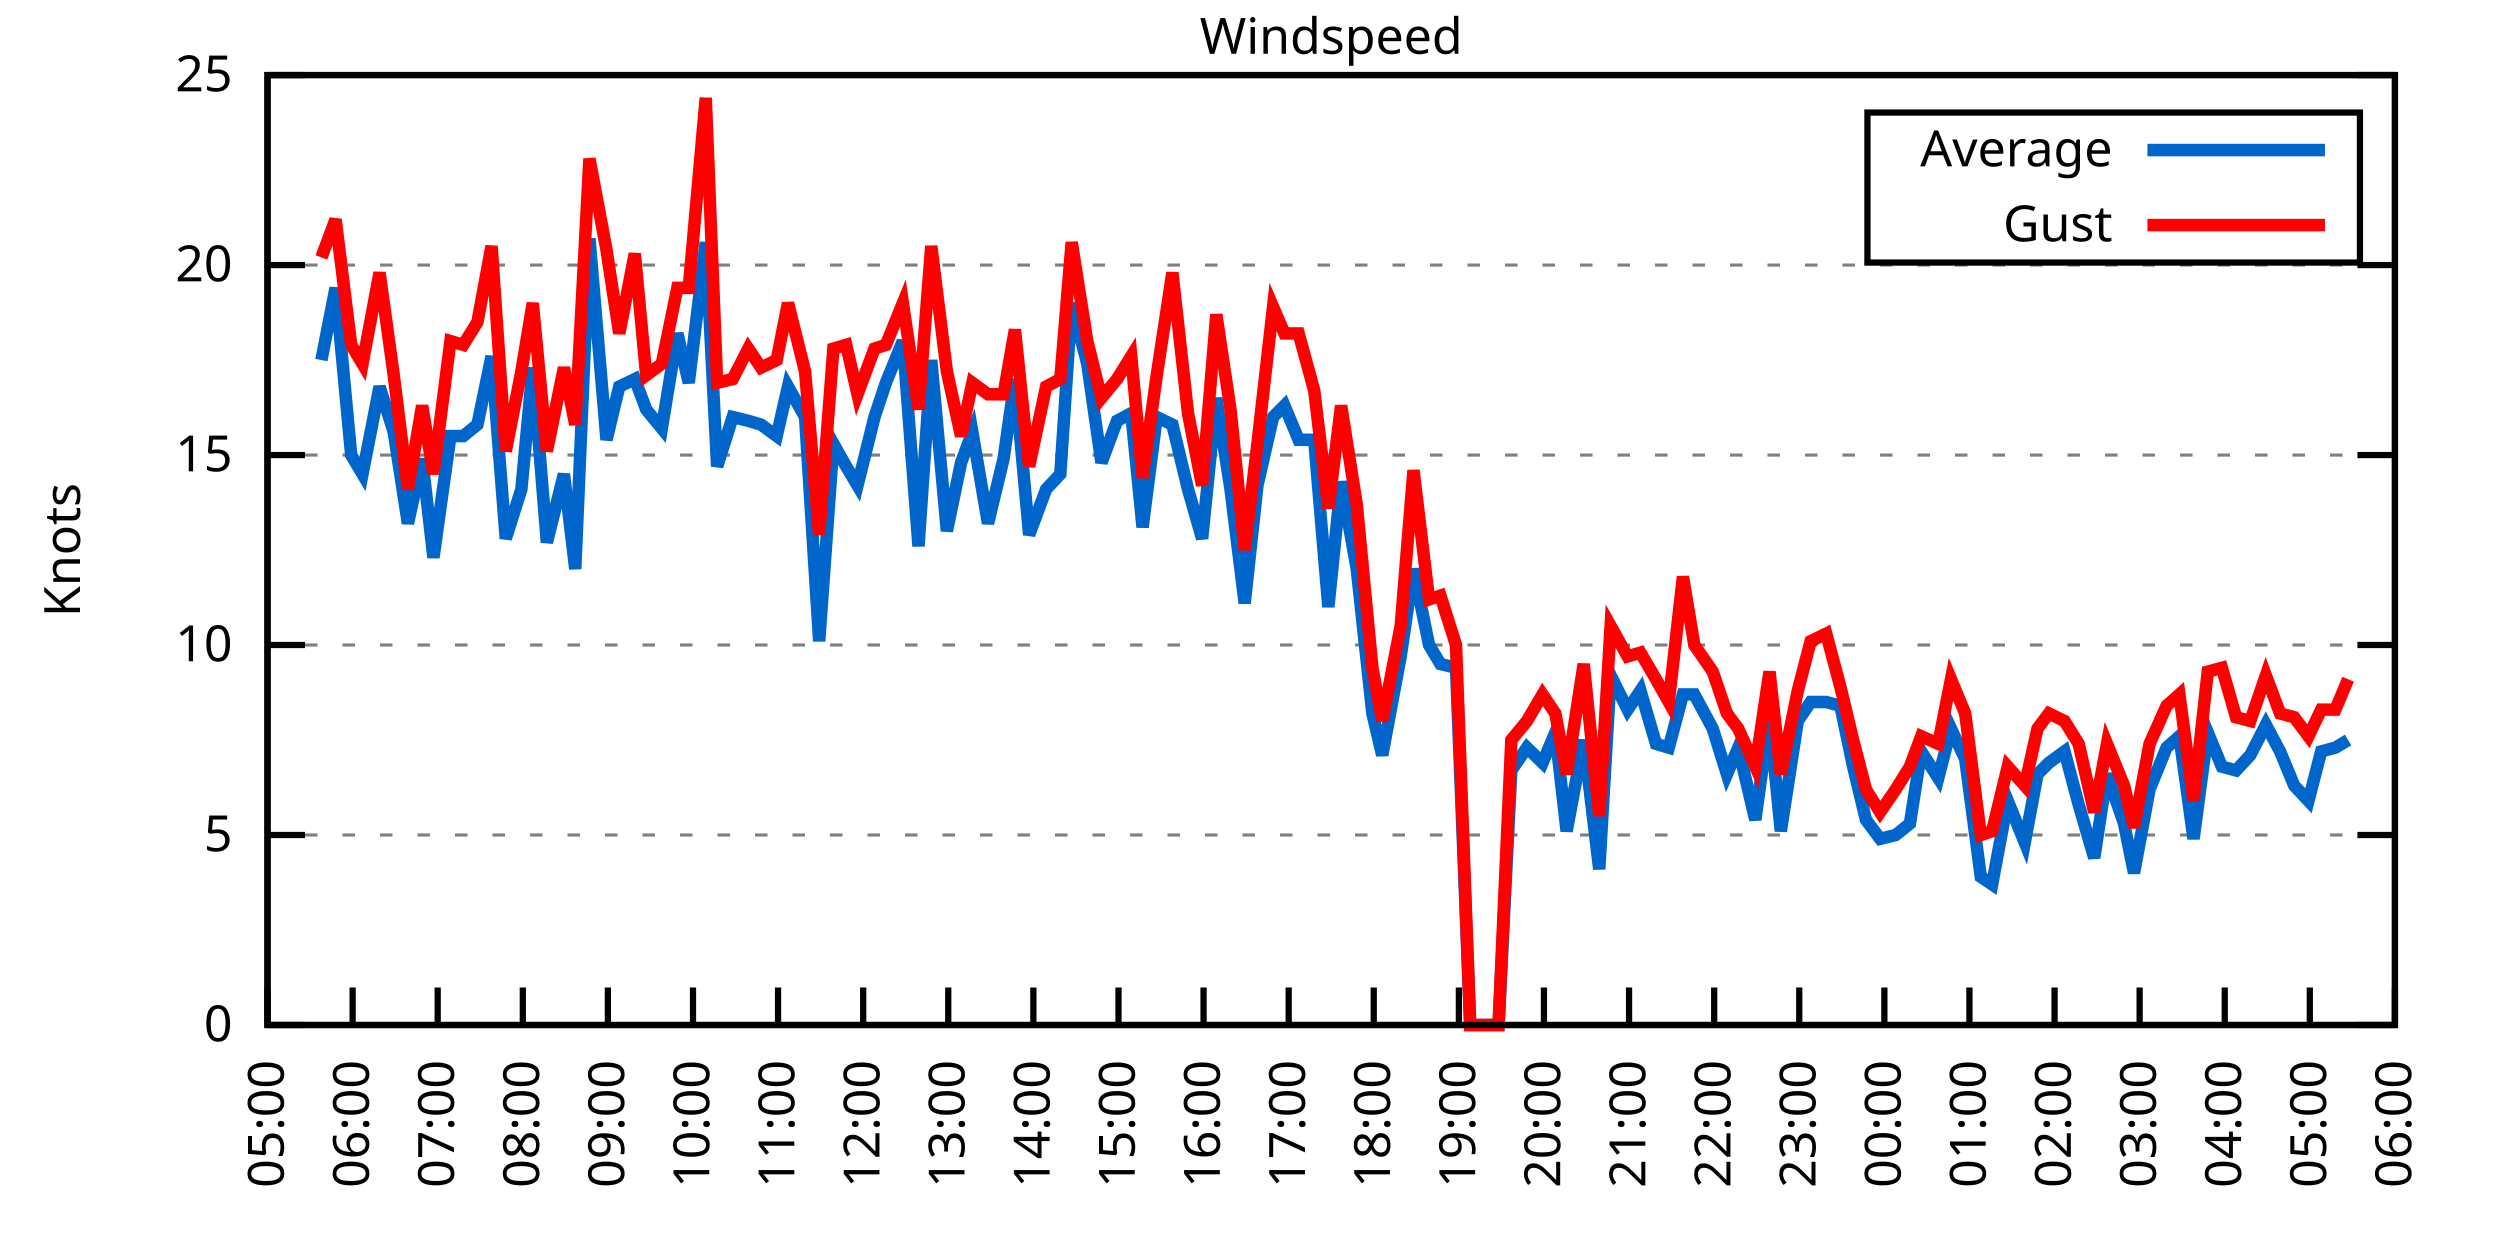
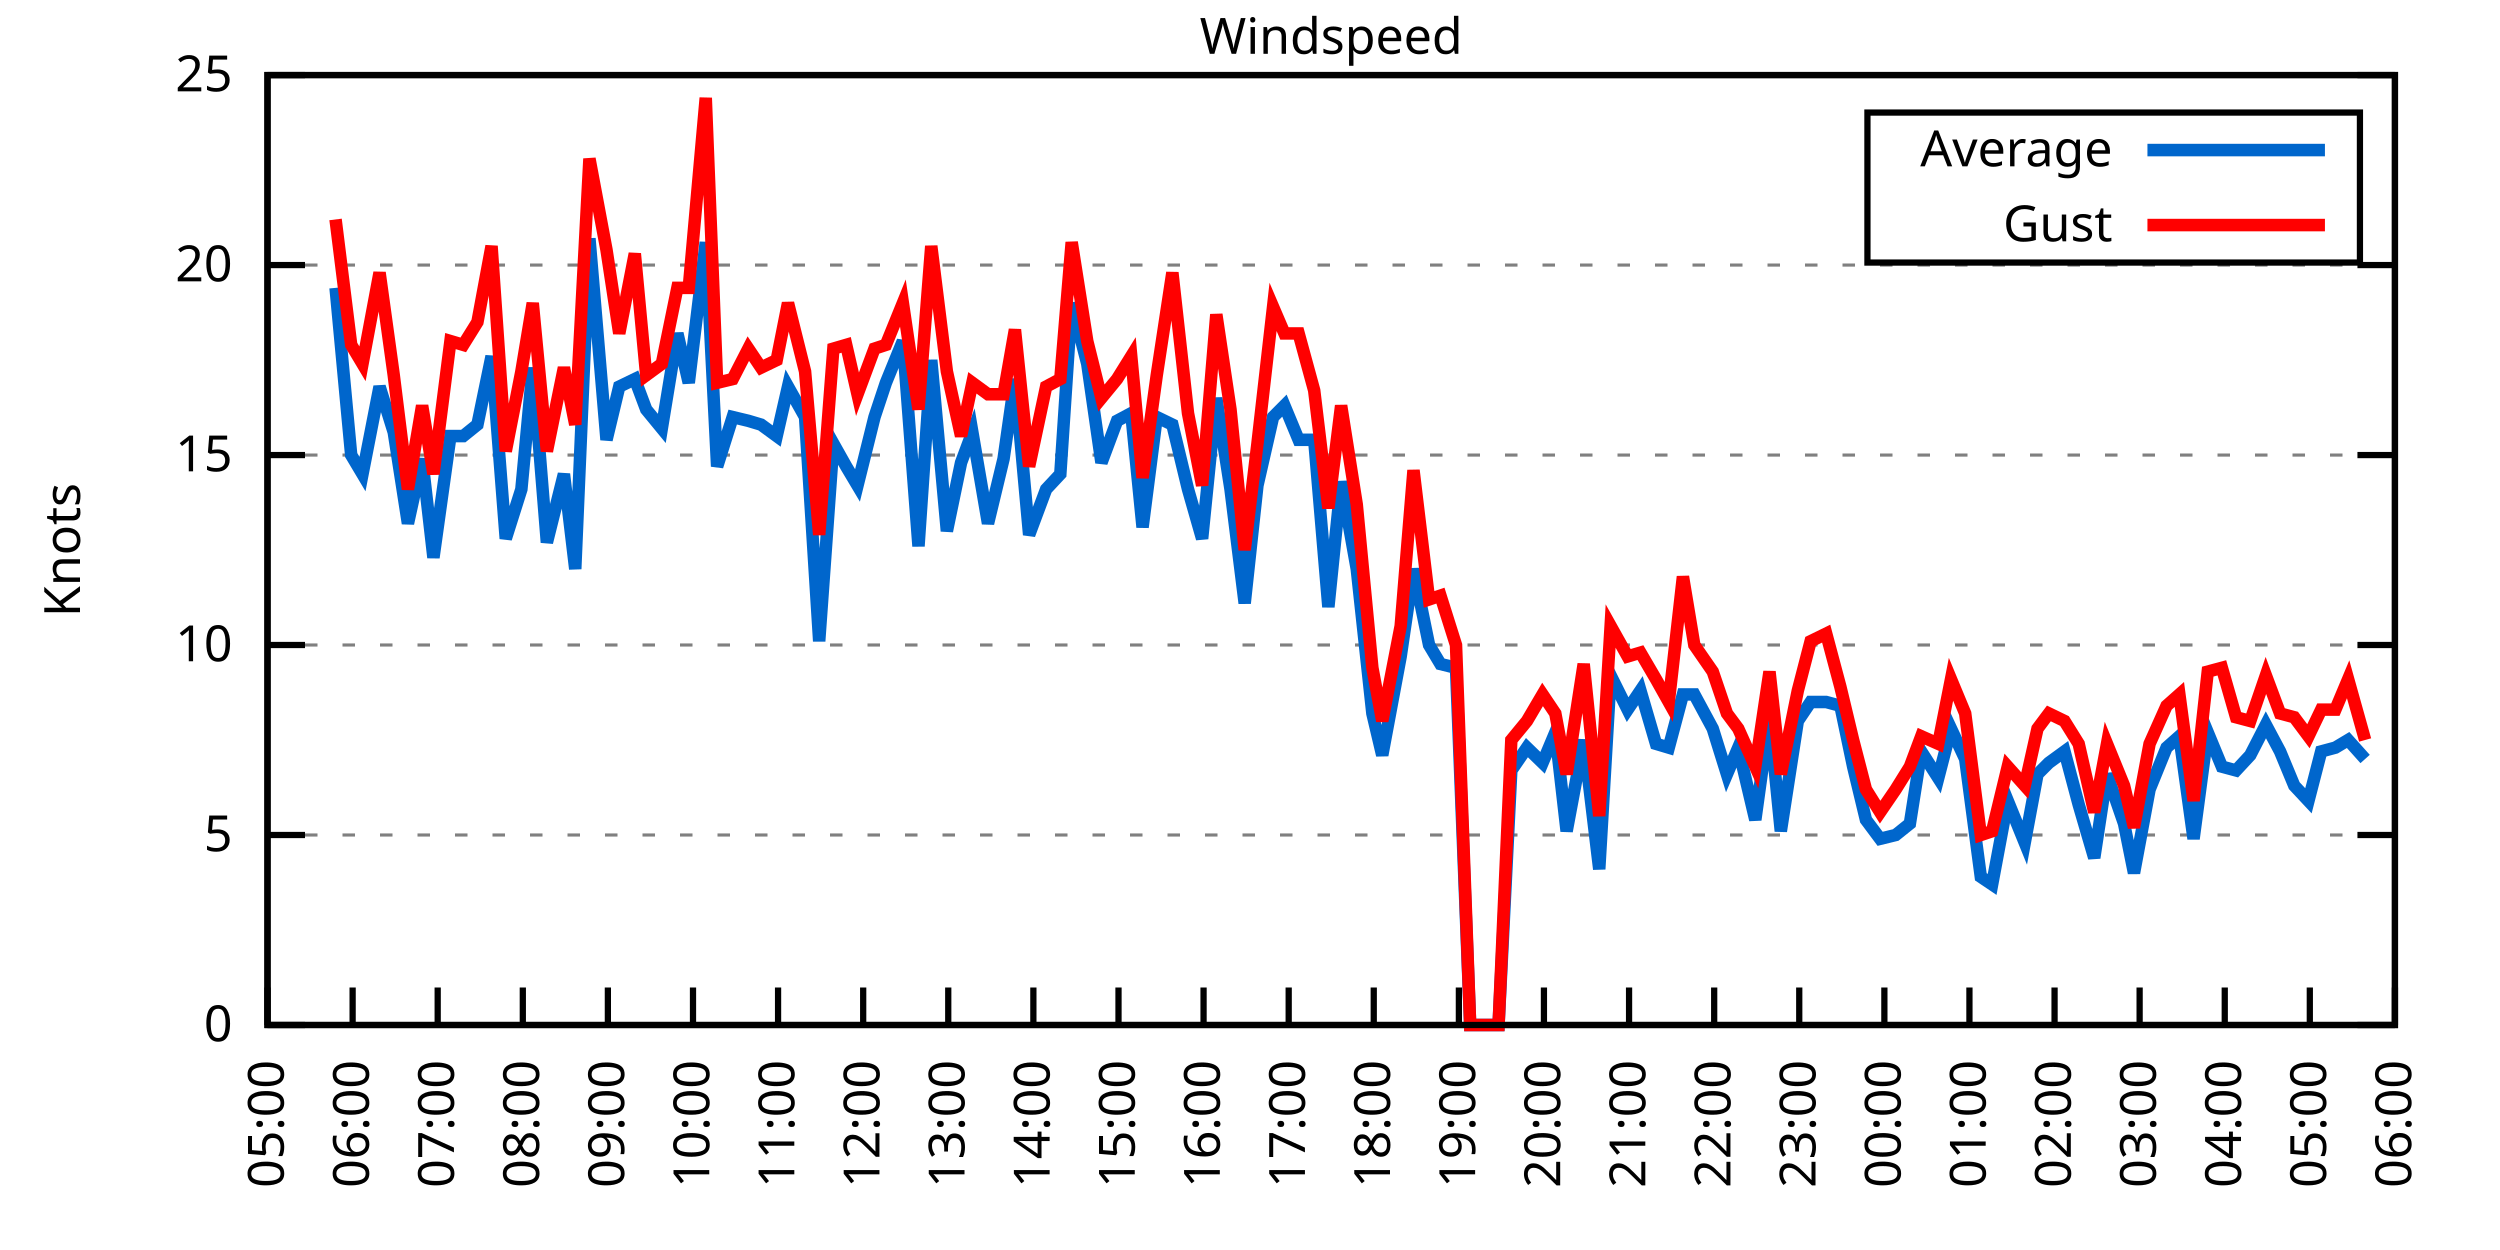
<svg xmlns="http://www.w3.org/2000/svg" xmlns:xlink="http://www.w3.org/1999/xlink" width="400" height="200" viewBox="0 0 400 200">
  <g id="gnuplot_canvas">
    <rect x="0" y="0" width="400" height="200" fill="none" />
    <defs>
      <circle id="gpDot" r="0.5" stroke-width="0.5" stroke="currentColor" />
      <path id="gpPt0" stroke-width="0.333" stroke="currentColor" d="M-1,0 h2 M0,-1 v2" />
      <path id="gpPt1" stroke-width="0.333" stroke="currentColor" d="M-1,-1 L1,1 M1,-1 L-1,1" />
      <path id="gpPt2" stroke-width="0.333" stroke="currentColor" d="M-1,0 L1,0 M0,-1 L0,1 M-1,-1 L1,1 M-1,1 L1,-1" />
      <rect id="gpPt3" stroke-width="0.333" stroke="currentColor" x="-1" y="-1" width="2" height="2" />
      <rect id="gpPt4" stroke-width="0.333" stroke="currentColor" fill="currentColor" x="-1" y="-1" width="2" height="2" />
      <circle id="gpPt5" stroke-width="0.333" stroke="currentColor" cx="0" cy="0" r="1" />
      <use xlink:href="#gpPt5" id="gpPt6" fill="currentColor" stroke="none" />
      <path id="gpPt7" stroke-width="0.333" stroke="currentColor" d="M0,-1.33 L-1.33,0.67 L1.33,0.67 z" />
      <use xlink:href="#gpPt7" id="gpPt8" fill="currentColor" stroke="none" />
      <use xlink:href="#gpPt7" id="gpPt9" stroke="currentColor" transform="rotate(180)" />
      <use xlink:href="#gpPt9" id="gpPt10" fill="currentColor" stroke="none" />
      <use xlink:href="#gpPt3" id="gpPt11" stroke="currentColor" transform="rotate(45)" />
      <use xlink:href="#gpPt11" id="gpPt12" fill="currentColor" stroke="none" />
      <path id="gpPt13" stroke-width="0.333" stroke="currentColor" d="M0,1.330 L1.265,0.411 L0.782,-1.067 L-0.782,-1.076 L-1.265,0.411 z" />
      <use xlink:href="#gpPt13" id="gpPt14" fill="currentColor" stroke="none" />
      <filter id="textbox" filterUnits="objectBoundingBox" x="0" y="0" height="1" width="1">
        <feFlood flood-color="white" flood-opacity="1" result="bgnd" />
        <feComposite in="SourceGraphic" in2="bgnd" operator="atop" />
      </filter>
      <filter id="greybox" filterUnits="objectBoundingBox" x="0" y="0" height="1" width="1">
        <feFlood flood-color="lightgrey" flood-opacity="1" result="grey" />
        <feComposite in="SourceGraphic" in2="grey" operator="atop" />
      </filter>
    </defs>
    <g fill="none" color="white" stroke="currentColor" stroke-width="1.00" stroke-linecap="butt" stroke-linejoin="miter">
</g>
    <g fill="none" color="black" stroke="currentColor" stroke-width="1.00" stroke-linecap="butt" stroke-linejoin="miter">
      <g stroke="none" shape-rendering="crispEdges">
        <polygon fill="rgb(255, 255, 255)" points="42.80,164.00 383.18,164.00 383.18,12.02 42.80,12.02 " />
      </g>
    </g>
    <g fill="none" color="black" stroke="currentColor" stroke-width="1.00" stroke-linecap="butt" stroke-linejoin="miter">
</g>
    <g fill="none" color="black" stroke="black" stroke-width="0.50" stroke-linecap="butt" stroke-linejoin="miter">
</g>
    <g fill="none" color="gray" stroke="currentColor" stroke-width="0.50" stroke-linecap="butt" stroke-linejoin="miter">
      <path stroke="gray" stroke-dasharray="2,4" class="gridline" d="M42.80,164.00 L383.19,164.00  " />
    </g>
    <g fill="none" color="gray" stroke="gray" stroke-width="1.00" stroke-linecap="butt" stroke-linejoin="miter">
</g>
    <g fill="none" color="black" stroke="currentColor" stroke-width="1.00" stroke-linecap="butt" stroke-linejoin="miter">
      <path stroke="black" d="M42.80,164.00 L48.80,164.00 M383.19,164.00 L377.19,164.00  " />
      <g transform="translate(37.20,166.60)" stroke="none" fill="black" font-family="Sans" font-size="8.00" text-anchor="end">
        <text>
          <tspan font-family="Sans"> 0</tspan>
        </text>
      </g>
    </g>
    <g fill="none" color="black" stroke="currentColor" stroke-width="1.00" stroke-linecap="butt" stroke-linejoin="miter">
</g>
    <g fill="none" color="black" stroke="black" stroke-width="0.50" stroke-linecap="butt" stroke-linejoin="miter">
</g>
    <g fill="none" color="gray" stroke="currentColor" stroke-width="0.50" stroke-linecap="butt" stroke-linejoin="miter">
      <path stroke="gray" stroke-dasharray="2,4" class="gridline" d="M42.80,133.60 L383.19,133.60  " />
    </g>
    <g fill="none" color="gray" stroke="gray" stroke-width="1.00" stroke-linecap="butt" stroke-linejoin="miter">
</g>
    <g fill="none" color="black" stroke="currentColor" stroke-width="1.00" stroke-linecap="butt" stroke-linejoin="miter">
      <path stroke="black" d="M42.80,133.60 L48.80,133.60 M383.19,133.60 L377.19,133.60  " />
      <g transform="translate(37.20,136.20)" stroke="none" fill="black" font-family="Sans" font-size="8.00" text-anchor="end">
        <text>
          <tspan font-family="Sans"> 5</tspan>
        </text>
      </g>
    </g>
    <g fill="none" color="black" stroke="currentColor" stroke-width="1.00" stroke-linecap="butt" stroke-linejoin="miter">
</g>
    <g fill="none" color="black" stroke="black" stroke-width="0.50" stroke-linecap="butt" stroke-linejoin="miter">
</g>
    <g fill="none" color="gray" stroke="currentColor" stroke-width="0.50" stroke-linecap="butt" stroke-linejoin="miter">
      <path stroke="gray" stroke-dasharray="2,4" class="gridline" d="M42.80,103.20 L383.19,103.20  " />
    </g>
    <g fill="none" color="gray" stroke="gray" stroke-width="1.00" stroke-linecap="butt" stroke-linejoin="miter">
</g>
    <g fill="none" color="black" stroke="currentColor" stroke-width="1.00" stroke-linecap="butt" stroke-linejoin="miter">
      <path stroke="black" d="M42.80,103.20 L48.80,103.20 M383.19,103.20 L377.19,103.20  " />
      <g transform="translate(37.20,105.80)" stroke="none" fill="black" font-family="Sans" font-size="8.00" text-anchor="end">
        <text>
          <tspan font-family="Sans"> 10</tspan>
        </text>
      </g>
    </g>
    <g fill="none" color="black" stroke="currentColor" stroke-width="1.00" stroke-linecap="butt" stroke-linejoin="miter">
</g>
    <g fill="none" color="black" stroke="black" stroke-width="0.50" stroke-linecap="butt" stroke-linejoin="miter">
</g>
    <g fill="none" color="gray" stroke="currentColor" stroke-width="0.50" stroke-linecap="butt" stroke-linejoin="miter">
      <path stroke="gray" stroke-dasharray="2,4" class="gridline" d="M42.80,72.81 L383.19,72.81  " />
    </g>
    <g fill="none" color="gray" stroke="gray" stroke-width="1.00" stroke-linecap="butt" stroke-linejoin="miter">
</g>
    <g fill="none" color="black" stroke="currentColor" stroke-width="1.00" stroke-linecap="butt" stroke-linejoin="miter">
      <path stroke="black" d="M42.80,72.81 L48.80,72.81 M383.19,72.81 L377.19,72.81  " />
      <g transform="translate(37.20,75.41)" stroke="none" fill="black" font-family="Sans" font-size="8.00" text-anchor="end">
        <text>
          <tspan font-family="Sans"> 15</tspan>
        </text>
      </g>
    </g>
    <g fill="none" color="black" stroke="currentColor" stroke-width="1.00" stroke-linecap="butt" stroke-linejoin="miter">
</g>
    <g fill="none" color="black" stroke="black" stroke-width="0.50" stroke-linecap="butt" stroke-linejoin="miter">
</g>
    <g fill="none" color="gray" stroke="currentColor" stroke-width="0.50" stroke-linecap="butt" stroke-linejoin="miter">
      <path stroke="gray" stroke-dasharray="2,4" class="gridline" d="M42.80,42.41 L383.19,42.41  " />
    </g>
    <g fill="none" color="gray" stroke="gray" stroke-width="1.00" stroke-linecap="butt" stroke-linejoin="miter">
</g>
    <g fill="none" color="black" stroke="currentColor" stroke-width="1.00" stroke-linecap="butt" stroke-linejoin="miter">
      <path stroke="black" d="M42.80,42.41 L48.80,42.41 M383.19,42.41 L377.19,42.41  " />
      <g transform="translate(37.20,45.01)" stroke="none" fill="black" font-family="Sans" font-size="8.00" text-anchor="end">
        <text>
          <tspan font-family="Sans"> 20</tspan>
        </text>
      </g>
    </g>
    <g fill="none" color="black" stroke="currentColor" stroke-width="1.00" stroke-linecap="butt" stroke-linejoin="miter">
</g>
    <g fill="none" color="black" stroke="black" stroke-width="0.50" stroke-linecap="butt" stroke-linejoin="miter">
</g>
    <g fill="none" color="gray" stroke="currentColor" stroke-width="0.50" stroke-linecap="butt" stroke-linejoin="miter">
      <path stroke="gray" stroke-dasharray="2,4" class="gridline" d="M42.80,12.01 L383.19,12.01  " />
    </g>
    <g fill="none" color="gray" stroke="gray" stroke-width="1.00" stroke-linecap="butt" stroke-linejoin="miter">
</g>
    <g fill="none" color="black" stroke="currentColor" stroke-width="1.00" stroke-linecap="butt" stroke-linejoin="miter">
      <path stroke="black" d="M42.80,12.01 L48.80,12.01 M383.19,12.01 L377.19,12.01  " />
      <g transform="translate(37.20,14.61)" stroke="none" fill="black" font-family="Sans" font-size="8.00" text-anchor="end">
        <text>
          <tspan font-family="Sans"> 25</tspan>
        </text>
      </g>
    </g>
    <g fill="none" color="black" stroke="currentColor" stroke-width="1.00" stroke-linecap="butt" stroke-linejoin="miter">
      <path stroke="black" d="M42.80,164.00 L42.80,158.00  " />
      <g transform="translate(45.40,169.60) rotate(270.00)" stroke="none" fill="black" font-family="Sans" font-size="8.00" text-anchor="end">
        <text>
          <tspan font-family="Sans">05:00</tspan>
        </text>
      </g>
    </g>
    <g fill="none" color="black" stroke="currentColor" stroke-width="1.00" stroke-linecap="butt" stroke-linejoin="miter">
      <path stroke="black" d="M56.42,164.00 L56.42,158.00  " />
      <g transform="translate(59.02,169.60) rotate(270.00)" stroke="none" fill="black" font-family="Sans" font-size="8.00" text-anchor="end">
        <text>
          <tspan font-family="Sans">06:00</tspan>
        </text>
      </g>
    </g>
    <g fill="none" color="black" stroke="currentColor" stroke-width="1.00" stroke-linecap="butt" stroke-linejoin="miter">
      <path stroke="black" d="M70.03,164.00 L70.03,158.00  " />
      <g transform="translate(72.63,169.60) rotate(270.00)" stroke="none" fill="black" font-family="Sans" font-size="8.00" text-anchor="end">
        <text>
          <tspan font-family="Sans">07:00</tspan>
        </text>
      </g>
    </g>
    <g fill="none" color="black" stroke="currentColor" stroke-width="1.00" stroke-linecap="butt" stroke-linejoin="miter">
      <path stroke="black" d="M83.65,164.00 L83.65,158.00  " />
      <g transform="translate(86.25,169.60) rotate(270.00)" stroke="none" fill="black" font-family="Sans" font-size="8.00" text-anchor="end">
        <text>
          <tspan font-family="Sans">08:00</tspan>
        </text>
      </g>
    </g>
    <g fill="none" color="black" stroke="currentColor" stroke-width="1.00" stroke-linecap="butt" stroke-linejoin="miter">
      <path stroke="black" d="M97.26,164.00 L97.26,158.00  " />
      <g transform="translate(99.86,169.60) rotate(270.00)" stroke="none" fill="black" font-family="Sans" font-size="8.00" text-anchor="end">
        <text>
          <tspan font-family="Sans">09:00</tspan>
        </text>
      </g>
    </g>
    <g fill="none" color="black" stroke="currentColor" stroke-width="1.00" stroke-linecap="butt" stroke-linejoin="miter">
      <path stroke="black" d="M110.88,164.00 L110.88,158.00  " />
      <g transform="translate(113.48,169.60) rotate(270.00)" stroke="none" fill="black" font-family="Sans" font-size="8.00" text-anchor="end">
        <text>
          <tspan font-family="Sans">10:00</tspan>
        </text>
      </g>
    </g>
    <g fill="none" color="black" stroke="currentColor" stroke-width="1.00" stroke-linecap="butt" stroke-linejoin="miter">
      <path stroke="black" d="M124.49,164.00 L124.49,158.00  " />
      <g transform="translate(127.09,169.60) rotate(270.00)" stroke="none" fill="black" font-family="Sans" font-size="8.00" text-anchor="end">
        <text>
          <tspan font-family="Sans">11:00</tspan>
        </text>
      </g>
    </g>
    <g fill="none" color="black" stroke="currentColor" stroke-width="1.00" stroke-linecap="butt" stroke-linejoin="miter">
      <path stroke="black" d="M138.11,164.00 L138.11,158.00  " />
      <g transform="translate(140.71,169.60) rotate(270.00)" stroke="none" fill="black" font-family="Sans" font-size="8.00" text-anchor="end">
        <text>
          <tspan font-family="Sans">12:00</tspan>
        </text>
      </g>
    </g>
    <g fill="none" color="black" stroke="currentColor" stroke-width="1.00" stroke-linecap="butt" stroke-linejoin="miter">
      <path stroke="black" d="M151.72,164.00 L151.72,158.00  " />
      <g transform="translate(154.32,169.60) rotate(270.00)" stroke="none" fill="black" font-family="Sans" font-size="8.00" text-anchor="end">
        <text>
          <tspan font-family="Sans">13:00</tspan>
        </text>
      </g>
    </g>
    <g fill="none" color="black" stroke="currentColor" stroke-width="1.00" stroke-linecap="butt" stroke-linejoin="miter">
      <path stroke="black" d="M165.34,164.00 L165.34,158.00  " />
      <g transform="translate(167.94,169.60) rotate(270.00)" stroke="none" fill="black" font-family="Sans" font-size="8.00" text-anchor="end">
        <text>
          <tspan font-family="Sans">14:00</tspan>
        </text>
      </g>
    </g>
    <g fill="none" color="black" stroke="currentColor" stroke-width="1.00" stroke-linecap="butt" stroke-linejoin="miter">
      <path stroke="black" d="M178.96,164.00 L178.96,158.00  " />
      <g transform="translate(181.56,169.60) rotate(270.00)" stroke="none" fill="black" font-family="Sans" font-size="8.00" text-anchor="end">
        <text>
          <tspan font-family="Sans">15:00</tspan>
        </text>
      </g>
    </g>
    <g fill="none" color="black" stroke="currentColor" stroke-width="1.00" stroke-linecap="butt" stroke-linejoin="miter">
      <path stroke="black" d="M192.57,164.00 L192.57,158.00  " />
      <g transform="translate(195.17,169.60) rotate(270.00)" stroke="none" fill="black" font-family="Sans" font-size="8.00" text-anchor="end">
        <text>
          <tspan font-family="Sans">16:00</tspan>
        </text>
      </g>
    </g>
    <g fill="none" color="black" stroke="currentColor" stroke-width="1.00" stroke-linecap="butt" stroke-linejoin="miter">
      <path stroke="black" d="M206.19,164.00 L206.19,158.00  " />
      <g transform="translate(208.79,169.60) rotate(270.00)" stroke="none" fill="black" font-family="Sans" font-size="8.00" text-anchor="end">
        <text>
          <tspan font-family="Sans">17:00</tspan>
        </text>
      </g>
    </g>
    <g fill="none" color="black" stroke="currentColor" stroke-width="1.00" stroke-linecap="butt" stroke-linejoin="miter">
      <path stroke="black" d="M219.80,164.00 L219.80,158.00  " />
      <g transform="translate(222.40,169.60) rotate(270.00)" stroke="none" fill="black" font-family="Sans" font-size="8.00" text-anchor="end">
        <text>
          <tspan font-family="Sans">18:00</tspan>
        </text>
      </g>
    </g>
    <g fill="none" color="black" stroke="currentColor" stroke-width="1.00" stroke-linecap="butt" stroke-linejoin="miter">
      <path stroke="black" d="M233.42,164.00 L233.42,158.00  " />
      <g transform="translate(236.02,169.60) rotate(270.00)" stroke="none" fill="black" font-family="Sans" font-size="8.00" text-anchor="end">
        <text>
          <tspan font-family="Sans">19:00</tspan>
        </text>
      </g>
    </g>
    <g fill="none" color="black" stroke="currentColor" stroke-width="1.00" stroke-linecap="butt" stroke-linejoin="miter">
      <path stroke="black" d="M247.03,164.00 L247.03,158.00  " />
      <g transform="translate(249.63,169.60) rotate(270.00)" stroke="none" fill="black" font-family="Sans" font-size="8.00" text-anchor="end">
        <text>
          <tspan font-family="Sans">20:00</tspan>
        </text>
      </g>
    </g>
    <g fill="none" color="black" stroke="currentColor" stroke-width="1.00" stroke-linecap="butt" stroke-linejoin="miter">
      <path stroke="black" d="M260.65,164.00 L260.65,158.00  " />
      <g transform="translate(263.25,169.60) rotate(270.00)" stroke="none" fill="black" font-family="Sans" font-size="8.00" text-anchor="end">
        <text>
          <tspan font-family="Sans">21:00</tspan>
        </text>
      </g>
    </g>
    <g fill="none" color="black" stroke="currentColor" stroke-width="1.00" stroke-linecap="butt" stroke-linejoin="miter">
      <path stroke="black" d="M274.27,164.00 L274.27,158.00  " />
      <g transform="translate(276.87,169.60) rotate(270.00)" stroke="none" fill="black" font-family="Sans" font-size="8.00" text-anchor="end">
        <text>
          <tspan font-family="Sans">22:00</tspan>
        </text>
      </g>
    </g>
    <g fill="none" color="black" stroke="currentColor" stroke-width="1.00" stroke-linecap="butt" stroke-linejoin="miter">
      <path stroke="black" d="M287.88,164.00 L287.88,158.00  " />
      <g transform="translate(290.48,169.60) rotate(270.00)" stroke="none" fill="black" font-family="Sans" font-size="8.00" text-anchor="end">
        <text>
          <tspan font-family="Sans">23:00</tspan>
        </text>
      </g>
    </g>
    <g fill="none" color="black" stroke="currentColor" stroke-width="1.00" stroke-linecap="butt" stroke-linejoin="miter">
      <path stroke="black" d="M301.50,164.00 L301.50,158.00  " />
      <g transform="translate(304.10,169.60) rotate(270.00)" stroke="none" fill="black" font-family="Sans" font-size="8.00" text-anchor="end">
        <text>
          <tspan font-family="Sans">00:00</tspan>
        </text>
      </g>
    </g>
    <g fill="none" color="black" stroke="currentColor" stroke-width="1.00" stroke-linecap="butt" stroke-linejoin="miter">
      <path stroke="black" d="M315.11,164.00 L315.11,158.00  " />
      <g transform="translate(317.71,169.60) rotate(270.00)" stroke="none" fill="black" font-family="Sans" font-size="8.00" text-anchor="end">
        <text>
          <tspan font-family="Sans">01:00</tspan>
        </text>
      </g>
    </g>
    <g fill="none" color="black" stroke="currentColor" stroke-width="1.00" stroke-linecap="butt" stroke-linejoin="miter">
      <path stroke="black" d="M328.73,164.00 L328.73,158.00  " />
      <g transform="translate(331.33,169.60) rotate(270.00)" stroke="none" fill="black" font-family="Sans" font-size="8.00" text-anchor="end">
        <text>
          <tspan font-family="Sans">02:00</tspan>
        </text>
      </g>
    </g>
    <g fill="none" color="black" stroke="currentColor" stroke-width="1.00" stroke-linecap="butt" stroke-linejoin="miter">
      <path stroke="black" d="M342.34,164.00 L342.34,158.00  " />
      <g transform="translate(344.94,169.60) rotate(270.00)" stroke="none" fill="black" font-family="Sans" font-size="8.00" text-anchor="end">
        <text>
          <tspan font-family="Sans">03:00</tspan>
        </text>
      </g>
    </g>
    <g fill="none" color="black" stroke="currentColor" stroke-width="1.00" stroke-linecap="butt" stroke-linejoin="miter">
      <path stroke="black" d="M355.96,164.00 L355.96,158.00  " />
      <g transform="translate(358.56,169.60) rotate(270.00)" stroke="none" fill="black" font-family="Sans" font-size="8.00" text-anchor="end">
        <text>
          <tspan font-family="Sans">04:00</tspan>
        </text>
      </g>
    </g>
    <g fill="none" color="black" stroke="currentColor" stroke-width="1.00" stroke-linecap="butt" stroke-linejoin="miter">
      <path stroke="black" d="M369.57,164.00 L369.57,158.00  " />
      <g transform="translate(372.17,169.60) rotate(270.00)" stroke="none" fill="black" font-family="Sans" font-size="8.00" text-anchor="end">
        <text>
          <tspan font-family="Sans">05:00</tspan>
        </text>
      </g>
    </g>
    <g fill="none" color="black" stroke="currentColor" stroke-width="1.00" stroke-linecap="butt" stroke-linejoin="miter">
      <path stroke="black" d="M383.19,164.00 L383.19,158.00  " />
      <g transform="translate(385.79,169.60) rotate(270.00)" stroke="none" fill="black" font-family="Sans" font-size="8.00" text-anchor="end">
        <text>
          <tspan font-family="Sans">06:00</tspan>
        </text>
      </g>
    </g>
    <g fill="none" color="black" stroke="currentColor" stroke-width="1.00" stroke-linecap="butt" stroke-linejoin="miter">
</g>
    <g fill="none" color="black" stroke="currentColor" stroke-width="1.00" stroke-linecap="butt" stroke-linejoin="miter">
      <path stroke="black" d="M42.80,12.01 L42.80,164.00 L383.19,164.00 L383.19,12.01 L42.80,12.01 Z  " />
    </g>
    <g fill="none" color="black" stroke="currentColor" stroke-width="1.00" stroke-linecap="butt" stroke-linejoin="miter">
</g>
    <g fill="none" color="black" stroke="currentColor" stroke-width="1.00" stroke-linecap="butt" stroke-linejoin="miter">
      <path stroke="black" d="M298.79,42.01 L298.79,18.01 L377.59,18.01 L377.59,42.01 L298.79,42.01 Z  " />
    </g>
    <g id="Windspeed_plot_1">
      <g fill="none" color="white" stroke="black" stroke-width="2.00" stroke-linecap="butt" stroke-linejoin="miter">
</g>
      <g fill="none" color="black" stroke="currentColor" stroke-width="2.00" stroke-linecap="butt" stroke-linejoin="miter">
        <g transform="translate(337.99,26.61)" stroke="none" fill="black" font-family="Sans" font-size="8.00" text-anchor="end">
          <text>
            <tspan font-family="Sans">Average</tspan>
          </text>
        </g>
      </g>
      <g fill="none" color="black" stroke="currentColor" stroke-width="2.00" stroke-linecap="butt" stroke-linejoin="miter">
-         <path stroke="rgb(  0, 102, 204)" d="M343.59,24.01 L371.99,24.01 M51.42,57.61 L53.69,46.06 L56.19,72.81 L58.00,75.85 L60.73,61.86 L63.00,69.16   L65.27,83.75 L67.54,73.41 L69.35,89.22 L72.07,69.77 L74.12,69.77 L76.39,67.94 L78.65,57.00 L80.92,86.18   L83.42,78.28 L85.24,58.82 L87.50,86.79 L90.23,75.85 L92.04,91.04 L94.31,38.15 L97.04,70.37 L99.08,61.86   L101.57,60.65 L103.39,65.51 L105.89,68.55 L108.38,53.35 L110.20,61.25 L112.92,38.76 L114.74,74.63 L117.23,66.73   L119.73,67.33 L121.77,67.94 L124.27,69.77 L126.08,61.86 L128.81,66.73 L131.07,102.60 L133.34,70.98 L135.39,74.63   L137.20,77.67 L139.92,66.73 L141.74,61.25 L144.46,54.57 L146.96,87.40 L149.00,57.61 L151.50,84.97 L153.77,74.02   L155.58,69.16 L158.08,83.75 L160.57,73.41 L162.39,60.65 L164.66,85.57 L167.38,78.28 L169.65,75.85 L171.47,48.49   L173.96,58.21 L176.23,74.02 L178.73,67.33 L181.00,66.12 L182.81,84.36 L185.08,66.73 L187.58,67.94 L190.08,78.28   L192.34,86.18 L194.61,63.69 L196.88,78.28 L199.15,96.52 L201.19,77.67 L203.69,66.73 L205.51,64.90 L207.78,70.37   L210.27,70.37 L212.54,97.12 L214.58,77.06 L217.08,91.04 L219.58,114.15 L221.16,120.83 L224.11,105.03 L226.16,91.04   L228.65,103.20 L230.47,106.24 L232.96,106.85 L235.23,164.00 L237.50,164.00 L239.77,164.00 L241.81,123.27 L244.31,119.62   L246.81,122.05 L248.85,117.19 L250.66,132.99 L253.39,118.40 L255.88,139.07 L257.70,108.07 L260.42,113.54 L262.47,110.50   L264.96,119.01 L267.00,119.62 L269.27,111.11 L271.09,111.11 L274.04,116.58 L276.31,123.87 L278.12,119.62 L280.85,131.17   L283.12,114.76 L284.93,132.99 L287.65,115.36 L289.70,112.32 L292.19,112.32 L294.46,112.93 L296.50,122.66 L298.55,131.17   L300.82,134.21 L303.31,133.60 L305.58,131.78 L307.40,120.23 L310.12,124.48 L312.16,116.58 L314.43,121.44 L316.93,140.29   L318.74,141.51 L321.24,128.13 L323.96,134.82 L326.00,123.87 L327.82,122.05 L330.32,120.23 L332.59,128.74 L335.08,137.25   L337.12,123.87 L339.85,131.78 L341.44,139.68 L343.93,126.31 L346.65,119.62 L348.70,117.80 L350.97,134.21 L353.24,117.19   L355.50,122.66 L357.77,123.27 L360.04,120.83 L362.54,115.97 L364.81,120.23 L367.08,125.70 L369.35,128.13 L371.39,120.23   L373.66,119.62 L375.70,118.40  " />
+         <path stroke="rgb(  0, 102, 204)" d="M343.59,24.01 L371.99,24.01 M53.69,46.06 L56.19,72.81 L58.00,75.85 L60.73,61.86 L63.00,69.16 L65.27,83.75   L67.54,73.41 L69.35,89.22 L72.07,69.77 L74.12,69.77 L76.39,67.94 L78.65,57.00 L80.92,86.18 L83.42,78.28   L85.24,58.82 L87.50,86.79 L90.23,75.85 L92.04,91.04 L94.31,38.15 L97.04,70.37 L99.08,61.86 L101.57,60.65   L103.39,65.51 L105.89,68.55 L108.38,53.35 L110.20,61.25 L112.92,38.76 L114.74,74.63 L117.23,66.73 L119.73,67.33   L121.77,67.94 L124.27,69.77 L126.08,61.86 L128.81,66.73 L131.07,102.60 L133.34,70.98 L135.39,74.63 L137.20,77.67   L139.92,66.73 L141.74,61.25 L144.46,54.57 L146.96,87.40 L149.00,57.61 L151.50,84.97 L153.77,74.02 L155.58,69.16   L158.08,83.75 L160.57,73.41 L162.39,60.65 L164.66,85.57 L167.38,78.28 L169.65,75.85 L171.47,48.49 L173.96,58.21   L176.23,74.02 L178.73,67.33 L181.00,66.12 L182.81,84.36 L185.08,66.73 L187.58,67.94 L190.08,78.28 L192.34,86.18   L194.61,63.69 L196.88,78.28 L199.15,96.52 L201.19,77.67 L203.69,66.73 L205.51,64.90 L207.78,70.37 L210.27,70.37   L212.54,97.12 L214.58,77.06 L217.08,91.04 L219.58,114.15 L221.16,120.83 L224.11,105.03 L226.16,91.04 L228.65,103.20   L230.47,106.24 L232.96,106.85 L235.23,164.00 L237.50,164.00 L239.77,164.00 L241.81,123.27 L244.31,119.62 L246.81,122.05   L248.85,117.19 L250.66,132.99 L253.39,118.40 L255.88,139.07 L257.70,108.07 L260.42,113.54 L262.47,110.50 L264.96,119.01   L267.00,119.62 L269.27,111.11 L271.09,111.11 L274.04,116.58 L276.31,123.87 L278.12,119.62 L280.85,131.17 L283.12,114.76   L284.93,132.99 L287.65,115.36 L289.70,112.32 L292.19,112.32 L294.46,112.93 L296.50,122.66 L298.55,131.17 L300.82,134.21   L303.31,133.60 L305.58,131.78 L307.40,120.23 L310.12,124.48 L312.16,116.58 L314.43,121.44 L316.93,140.29 L318.74,141.51   L321.24,128.13 L323.96,134.82 L326.00,123.87 L327.82,122.05 L330.32,120.23 L332.59,128.74 L335.08,137.25 L337.12,123.87   L339.85,131.78 L341.44,139.68 L343.93,126.31 L346.65,119.62 L348.70,117.80 L350.97,134.21 L353.24,117.19 L355.50,122.66   L357.77,123.27 L360.04,120.83 L362.54,115.97 L364.81,120.23 L367.08,125.70 L369.35,128.13 L371.39,120.23 L373.66,119.62   L375.70,118.40 L378.42,121.44  " />
      </g>
    </g>
    <g id="Windspeed_plot_2">
      <g fill="none" color="black" stroke="currentColor" stroke-width="2.00" stroke-linecap="butt" stroke-linejoin="miter">
        <g transform="translate(337.99,38.61)" stroke="none" fill="black" font-family="Sans" font-size="8.00" text-anchor="end">
          <text>
            <tspan font-family="Sans">Gust</tspan>
          </text>
        </g>
      </g>
      <g fill="none" color="black" stroke="currentColor" stroke-width="2.00" stroke-linecap="butt" stroke-linejoin="miter">
-         <path stroke="rgb(255,   0,   0)" d="M343.59,36.01 L371.99,36.01 M51.42,41.19 L53.69,35.11 L56.19,55.18 L58.00,58.21 L60.73,43.62 L63.00,60.04   L65.27,78.28 L67.54,64.90 L69.35,75.85 L72.07,54.57 L74.12,55.18 L76.39,51.53 L78.65,39.37 L80.92,72.20   L83.42,59.43 L85.24,48.49 L87.50,72.20 L90.23,58.82 L92.04,67.94 L94.31,25.39 L97.04,39.98 L99.08,53.35   L101.57,40.58 L103.39,60.04 L105.89,58.21 L108.38,46.06 L110.20,46.06 L112.92,15.66 L114.74,61.25 L117.23,60.65   L119.73,55.78 L121.77,58.82 L124.27,57.61 L126.08,48.49 L128.81,59.43 L131.07,85.57 L133.34,55.78 L135.39,55.18   L137.20,63.08 L139.92,55.78 L141.74,55.18 L144.46,48.49 L146.96,65.51 L149.00,39.37 L151.50,59.43 L153.77,69.77   L155.58,61.25 L158.08,63.08 L160.57,63.08 L162.39,52.74 L164.66,74.63 L167.38,61.86 L169.65,60.65 L171.47,38.76   L173.96,54.57 L176.23,63.69 L178.73,60.65 L181.00,57.00 L182.81,76.45 L185.08,60.04 L187.58,43.62 L190.08,66.12   L192.34,77.67 L194.61,50.31 L196.88,65.51 L199.15,88.00 L201.19,70.98 L203.69,49.10 L205.51,53.35 L207.78,53.35   L210.27,62.47 L212.54,81.32 L214.58,64.90 L217.08,80.71 L219.58,106.85 L221.16,115.36 L224.11,100.16 L226.16,75.24   L228.65,95.91 L230.47,95.30 L232.96,103.20 L235.23,164.00 L237.50,164.00 L239.77,164.00 L241.81,118.40 L244.31,115.36   L246.81,111.11 L248.85,114.15 L250.66,123.87 L253.39,106.24 L255.88,130.56 L257.70,100.16 L260.42,105.03 L262.47,104.42   L264.96,108.68 L267.00,112.32 L269.27,92.26 L271.09,103.20 L274.04,107.46 L276.31,114.15 L278.12,116.58 L280.85,122.66   L283.12,107.46 L284.93,123.87 L287.65,110.50 L289.70,102.60 L292.19,101.38 L294.46,109.89 L296.50,118.40 L298.55,126.31   L300.82,129.95 L303.31,126.31 L305.58,122.66 L307.40,117.80 L310.12,119.01 L312.16,108.68 L314.43,114.15 L316.93,133.60   L318.74,132.99 L321.24,122.66 L323.96,125.70 L326.00,116.58 L327.82,114.15 L330.32,115.36 L332.59,119.01 L335.08,129.95   L337.12,119.01 L339.85,125.70 L341.44,132.39 L343.93,119.01 L346.65,112.93 L348.70,111.11 L350.97,128.13 L353.24,107.46   L355.50,106.85 L357.77,114.76 L360.04,115.36 L362.54,108.07 L364.81,114.15 L367.08,114.76 L369.35,117.80 L371.39,113.54   L373.66,113.54 L375.70,108.68  " />
+         <path stroke="rgb(255,   0,   0)" d="M343.59,36.01 L371.99,36.01 M53.69,35.11 L56.19,55.18 L58.00,58.21 L60.73,43.62 L63.00,60.04 L65.27,78.28   L67.54,64.90 L69.35,75.85 L72.07,54.57 L74.12,55.18 L76.39,51.53 L78.65,39.37 L80.92,72.20 L83.42,59.43   L85.24,48.49 L87.50,72.20 L90.23,58.82 L92.04,67.94 L94.31,25.39 L97.04,39.98 L99.08,53.35 L101.57,40.58   L103.39,60.04 L105.89,58.21 L108.38,46.06 L110.20,46.06 L112.92,15.66 L114.74,61.25 L117.23,60.65 L119.73,55.78   L121.77,58.82 L124.27,57.61 L126.08,48.49 L128.81,59.43 L131.07,85.57 L133.34,55.78 L135.39,55.18 L137.20,63.08   L139.92,55.78 L141.74,55.18 L144.46,48.49 L146.96,65.51 L149.00,39.37 L151.50,59.43 L153.77,69.77 L155.58,61.25   L158.08,63.08 L160.57,63.08 L162.39,52.74 L164.66,74.63 L167.38,61.86 L169.65,60.65 L171.47,38.76 L173.96,54.57   L176.23,63.69 L178.73,60.65 L181.00,57.00 L182.81,76.45 L185.08,60.04 L187.58,43.62 L190.08,66.12 L192.34,77.67   L194.61,50.31 L196.88,65.51 L199.15,88.00 L201.19,70.98 L203.69,49.10 L205.51,53.35 L207.78,53.35 L210.27,62.47   L212.54,81.32 L214.58,64.90 L217.08,80.71 L219.58,106.85 L221.16,115.36 L224.11,100.16 L226.16,75.24 L228.65,95.91   L230.47,95.30 L232.96,103.20 L235.23,164.00 L237.50,164.00 L239.77,164.00 L241.81,118.40 L244.31,115.36 L246.81,111.11   L248.85,114.15 L250.66,123.87 L253.39,106.24 L255.88,130.56 L257.70,100.16 L260.42,105.03 L262.47,104.42 L264.96,108.68   L267.00,112.32 L269.27,92.26 L271.09,103.20 L274.04,107.46 L276.31,114.15 L278.12,116.58 L280.85,122.66 L283.12,107.46   L284.93,123.87 L287.65,110.50 L289.70,102.60 L292.19,101.38 L294.46,109.89 L296.50,118.40 L298.55,126.31 L300.82,129.95   L303.31,126.31 L305.58,122.66 L307.40,117.80 L310.12,119.01 L312.16,108.68 L314.43,114.15 L316.93,133.60 L318.74,132.99   L321.24,122.66 L323.96,125.70 L326.00,116.58 L327.82,114.15 L330.32,115.36 L332.59,119.01 L335.08,129.95 L337.12,119.01   L339.85,125.70 L341.44,132.39 L343.93,119.01 L346.65,112.93 L348.70,111.11 L350.97,128.13 L353.24,107.46 L355.50,106.85   L357.77,114.76 L360.04,115.36 L362.54,108.07 L364.81,114.15 L367.08,114.76 L369.35,117.80 L371.39,113.54 L373.66,113.54   L375.70,108.68 L378.42,118.40  " />
      </g>
    </g>
    <g fill="none" color="black" stroke="currentColor" stroke-width="2.00" stroke-linecap="butt" stroke-linejoin="miter">
</g>
    <g fill="none" color="black" stroke="black" stroke-width="1.00" stroke-linecap="butt" stroke-linejoin="miter">
</g>
    <g fill="none" color="black" stroke="currentColor" stroke-width="1.00" stroke-linecap="butt" stroke-linejoin="miter">
      <path stroke="black" d="M42.80,12.01 L42.80,164.00 L383.19,164.00 L383.19,12.01 L42.80,12.01 Z  " />
      <g transform="translate(12.80,88.01) rotate(270.00)" stroke="none" fill="black" font-family="Sans" font-size="8.00" text-anchor="middle">
        <text>
          <tspan font-family="Sans">Knots</tspan>
        </text>
      </g>
    </g>
    <g fill="none" color="black" stroke="currentColor" stroke-width="1.00" stroke-linecap="butt" stroke-linejoin="miter">
</g>
    <g fill="none" color="black" stroke="currentColor" stroke-width="1.00" stroke-linecap="butt" stroke-linejoin="miter">
      <g transform="translate(212.99,8.61)" stroke="none" fill="black" font-family="Sans" font-size="8.00" text-anchor="middle">
        <text>
          <tspan font-family="Sans">Windspeed</tspan>
        </text>
      </g>
    </g>
    <g fill="none" color="black" stroke="currentColor" stroke-width="1.00" stroke-linecap="butt" stroke-linejoin="miter">
</g>
  </g>
</svg>
